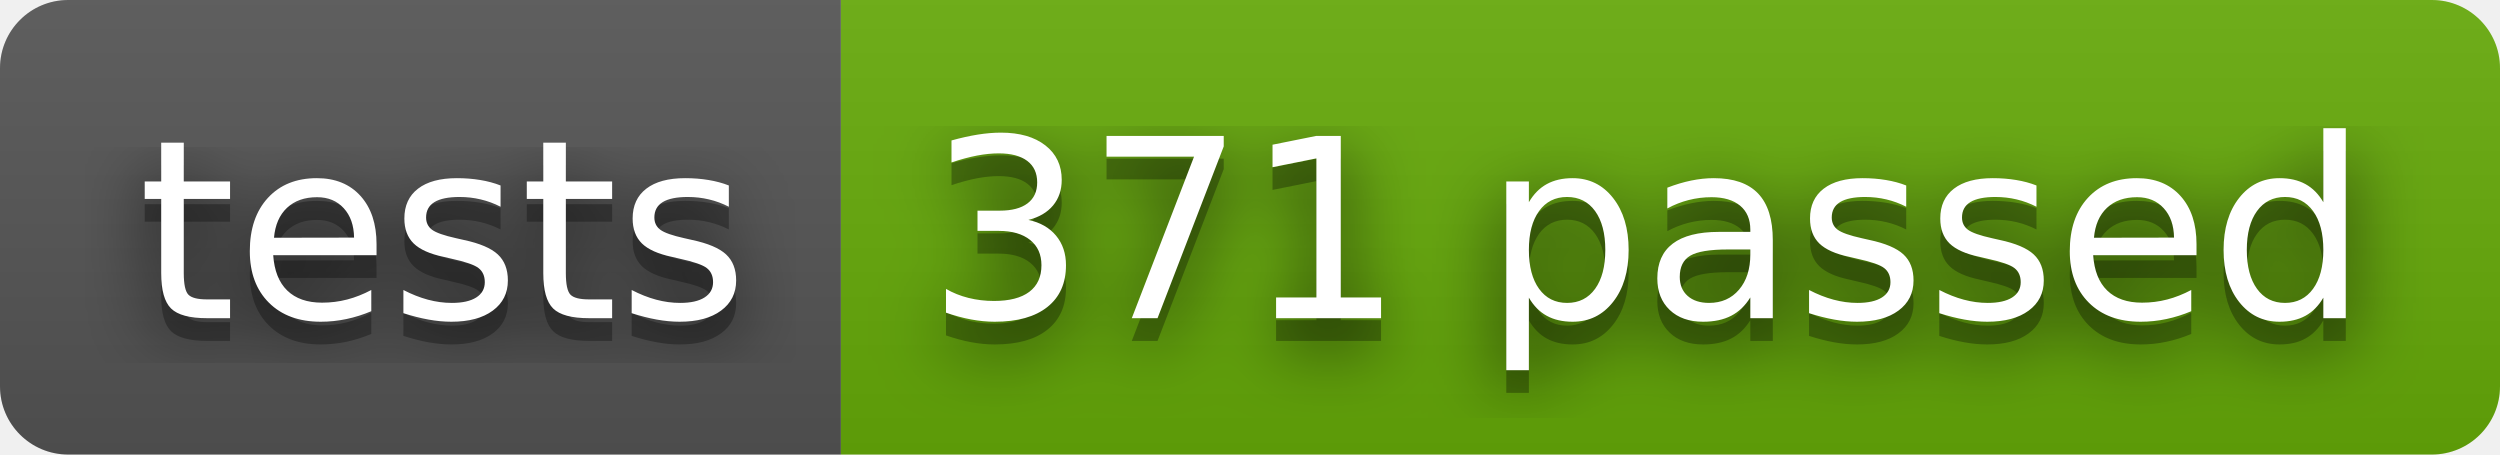
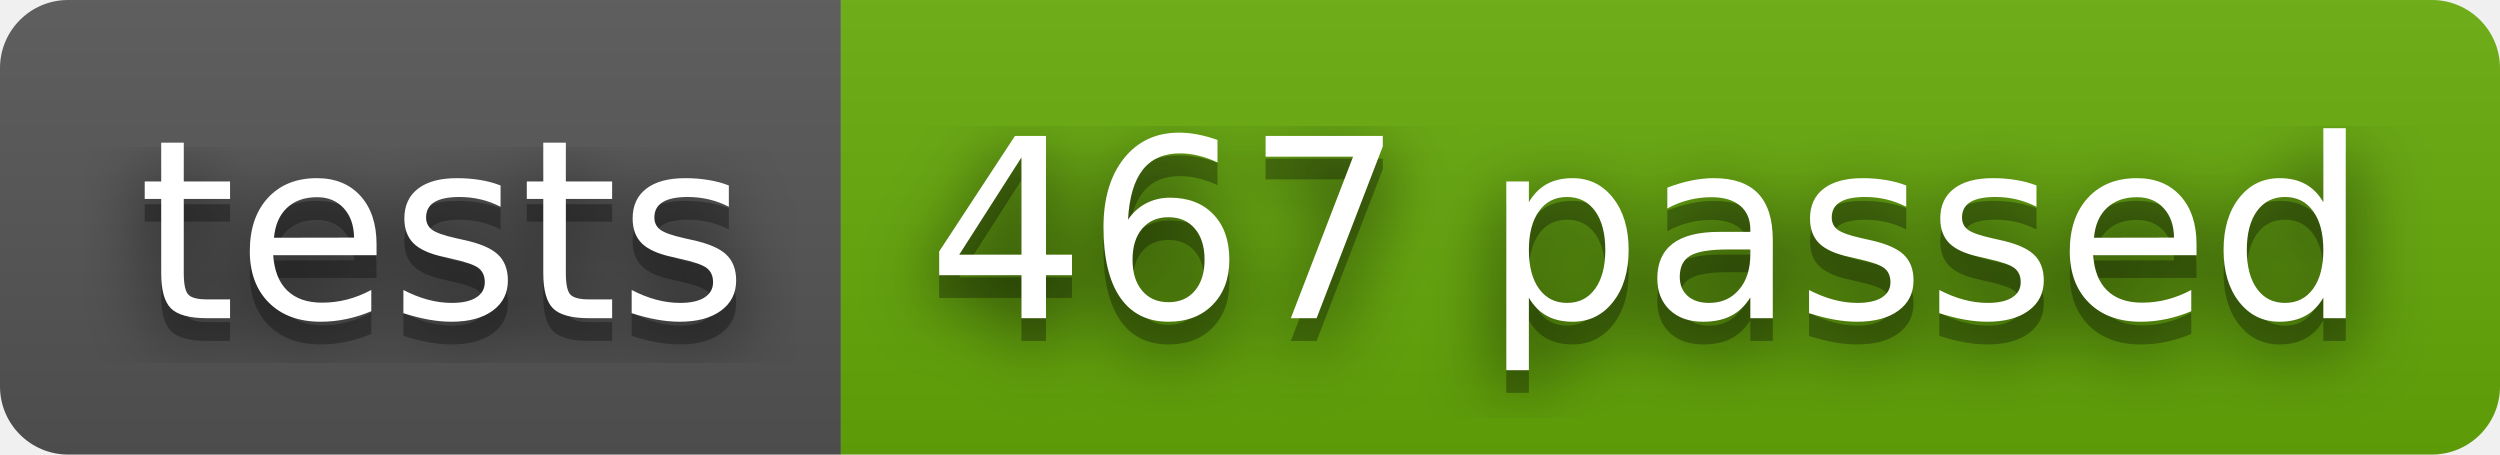
- <svg xmlns="http://www.w3.org/2000/svg" width="110" height="20" role="img" aria-label="tests: 371 passed">
+ <svg xmlns="http://www.w3.org/2000/svg" width="110" height="20" role="img" aria-label="tests: 467 passed">
  <filter id="blur">
    <feGaussianBlur stdDeviation="16" />
  </filter>
  <linearGradient id="s" x2="0" y2="100%">
    <stop offset="0" stop-color="#bbb" stop-opacity=".1" />
    <stop offset="1" stop-opacity=".1" />
  </linearGradient>
  <clipPath id="r">
    <rect width="110" height="20" rx="3" />
  </clipPath>
  <g clip-path="url(#r)">
    <rect width="37" height="20" fill="#555" />
    <rect x="37" width="73" height="20" fill="#67ac09" />
    <rect width="110" height="20" fill="url(#s)" />
  </g>
  <g fill="#fff" text-anchor="middle" font-family="Verdana,Geneva,DejaVu Sans,sans-serif" text-rendering="geometricPrecision" font-size="110">
    <g transform="scale(.1)">
      <g aria-hidden="true" fill="#010101">
        <text x="195" y="150" fill-opacity=".8" filter="url(#blur)" textLength="270">tests</text>
        <text x="195" y="150" fill-opacity=".3" textLength="270">tests</text>
      </g>
      <text x="195" y="140" textLength="270">tests</text>
    </g>
    <g transform="scale(.1)">
      <g aria-hidden="true" fill="#010101">
-         <text x="725" y="150" fill-opacity=".8" filter="url(#blur)" textLength="630">371 passed</text>
-         <text x="725" y="150" fill-opacity=".3" textLength="630">371 passed</text>
+         <text x="725" y="150" fill-opacity=".8" filter="url(#blur)" textLength="630">467 passed</text>
+         <text x="725" y="150" fill-opacity=".3" textLength="630">467 passed</text>
      </g>
-       <text x="725" y="140" textLength="630">371 passed</text>
+       <text x="725" y="140" textLength="630">467 passed</text>
    </g>
  </g>
</svg>
